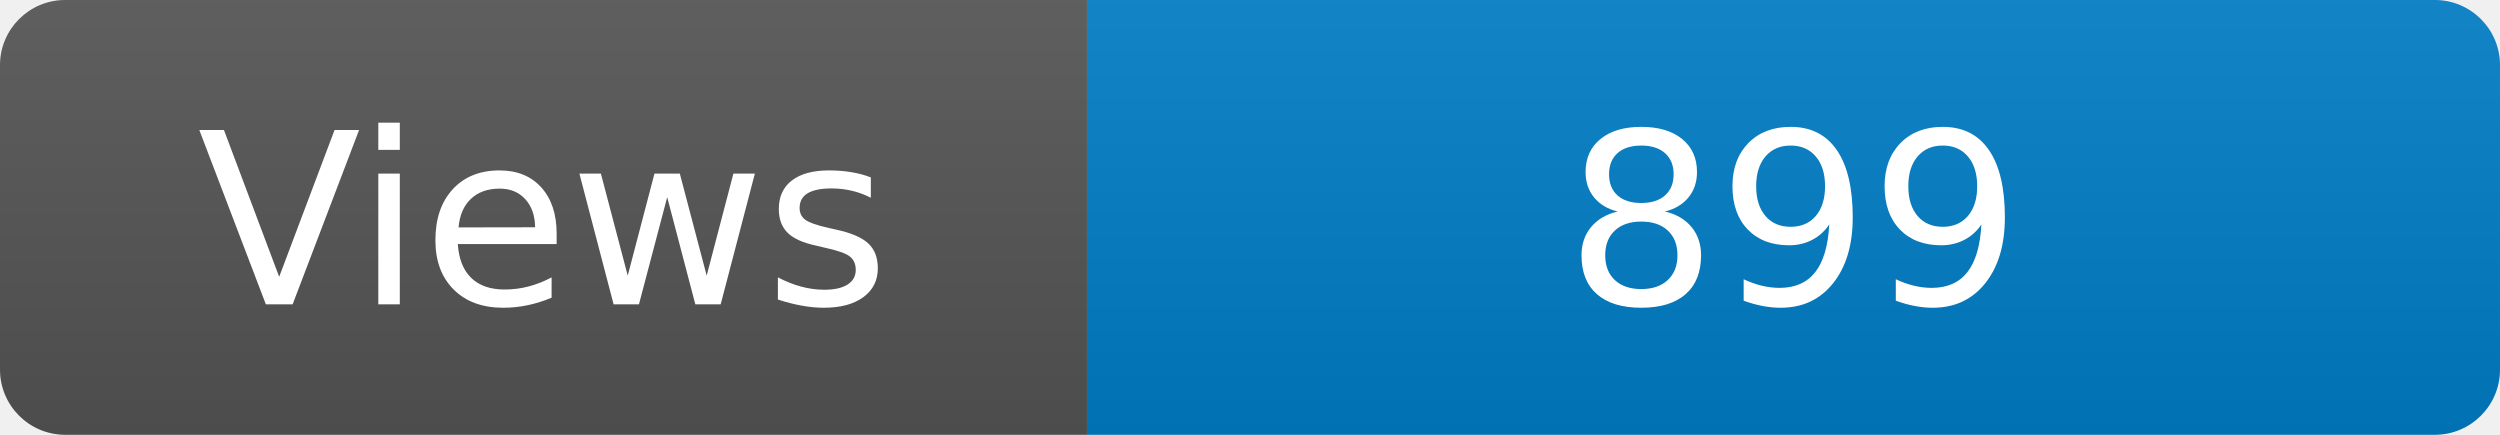
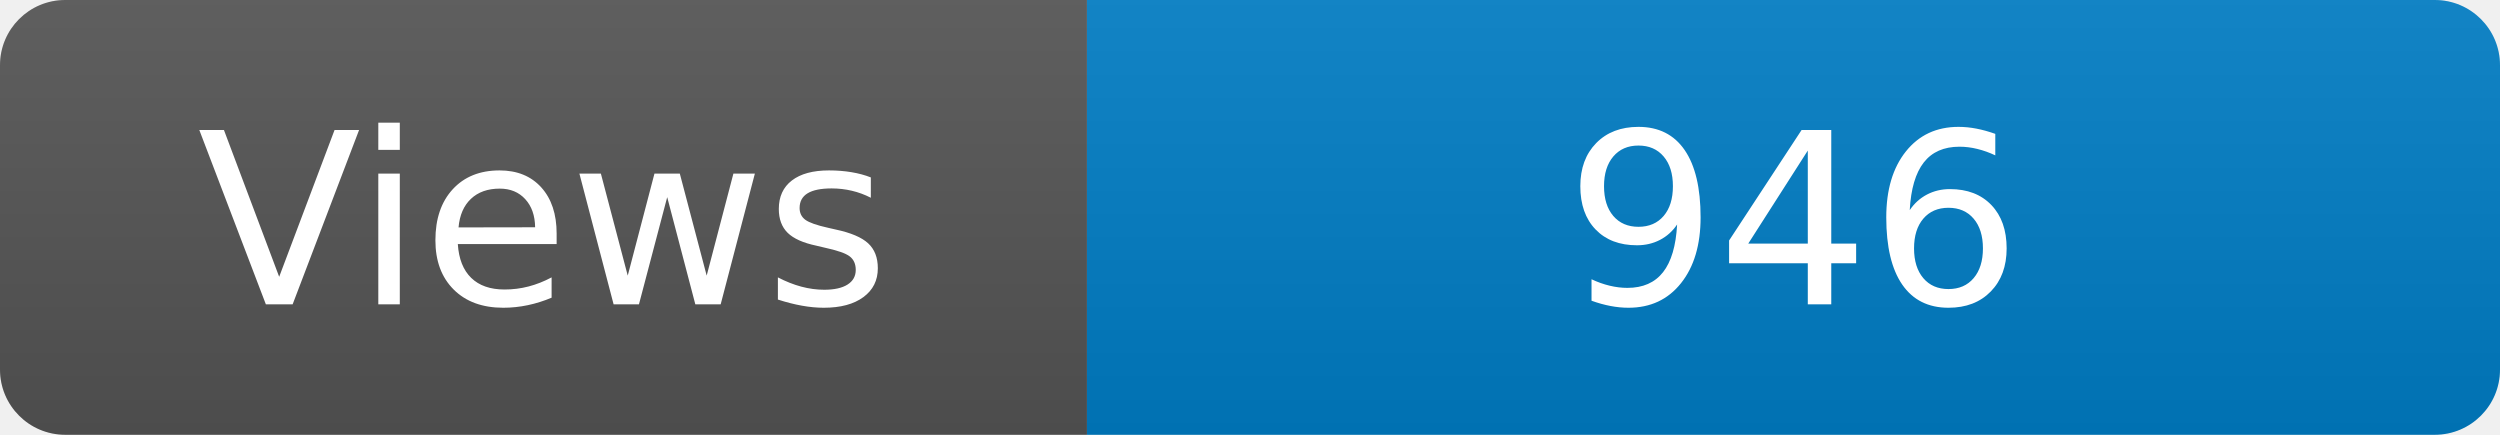
<svg xmlns="http://www.w3.org/2000/svg" width="115" height="20" role="img" aria-label="Maintained?: yes">
  <linearGradient id="s" x2="0" y2="100%">
    <stop offset="0" stop-color="#bbb" stop-opacity=".1" />
    <stop offset="1" stop-opacity=".1" />
  </linearGradient>
  <clipPath id="r">
    <rect width="115" height="20" rx="3" fill="#fff" />
  </clipPath>
  <g clip-path="url(#r)">
    <rect width="50" height="20" fill="#555" />
    <rect x="50" width="160" height="20" fill="#007ec6" />
    <rect width="115" height="20" fill="url(#s)" />
  </g>
  <g fill="#fff" text-anchor="middle" font-family="Verdana,Geneva,DejaVu Sans,sans-serif" font-size="110">
    <text x="250" y="140" transform="scale(.1)" fill="#fff">Views</text>
-     <text x="825" y="140" transform="scale(.1)" fill="#fff">899</text>
+     <text x="825" y="140" transform="scale(.1)" fill="#fff">946</text>
  </g>
</svg>
